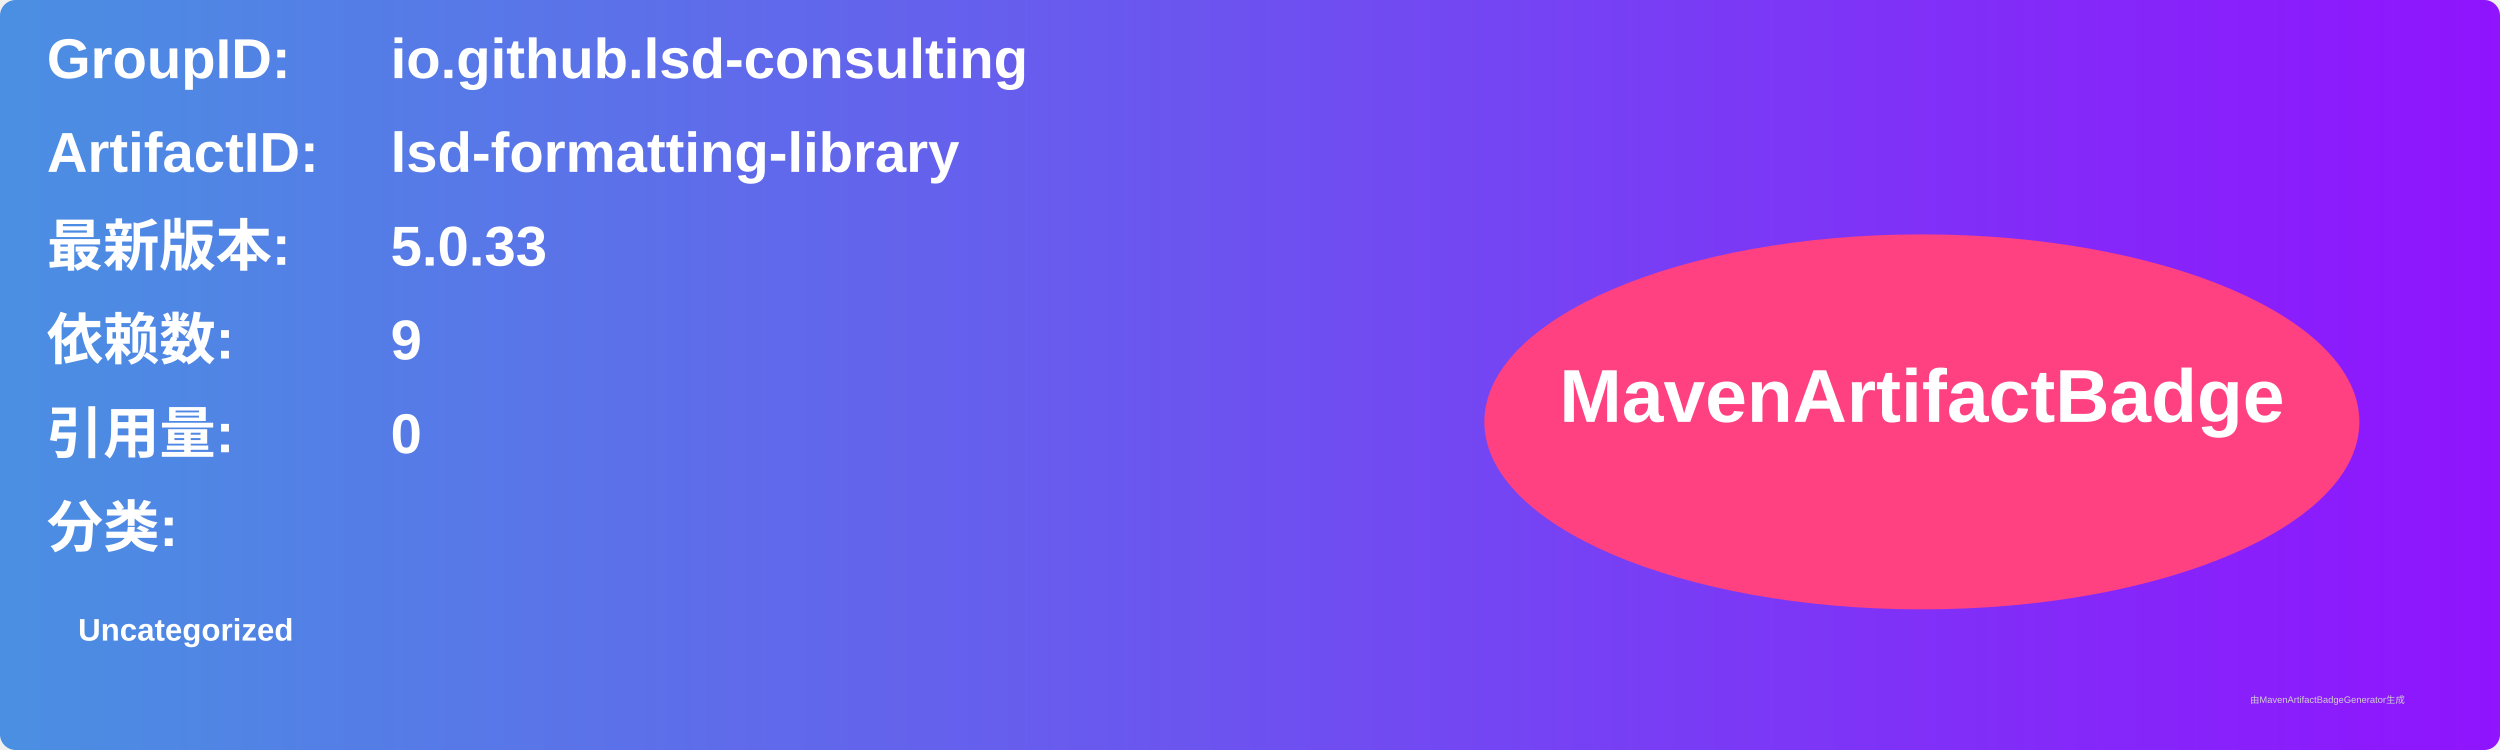
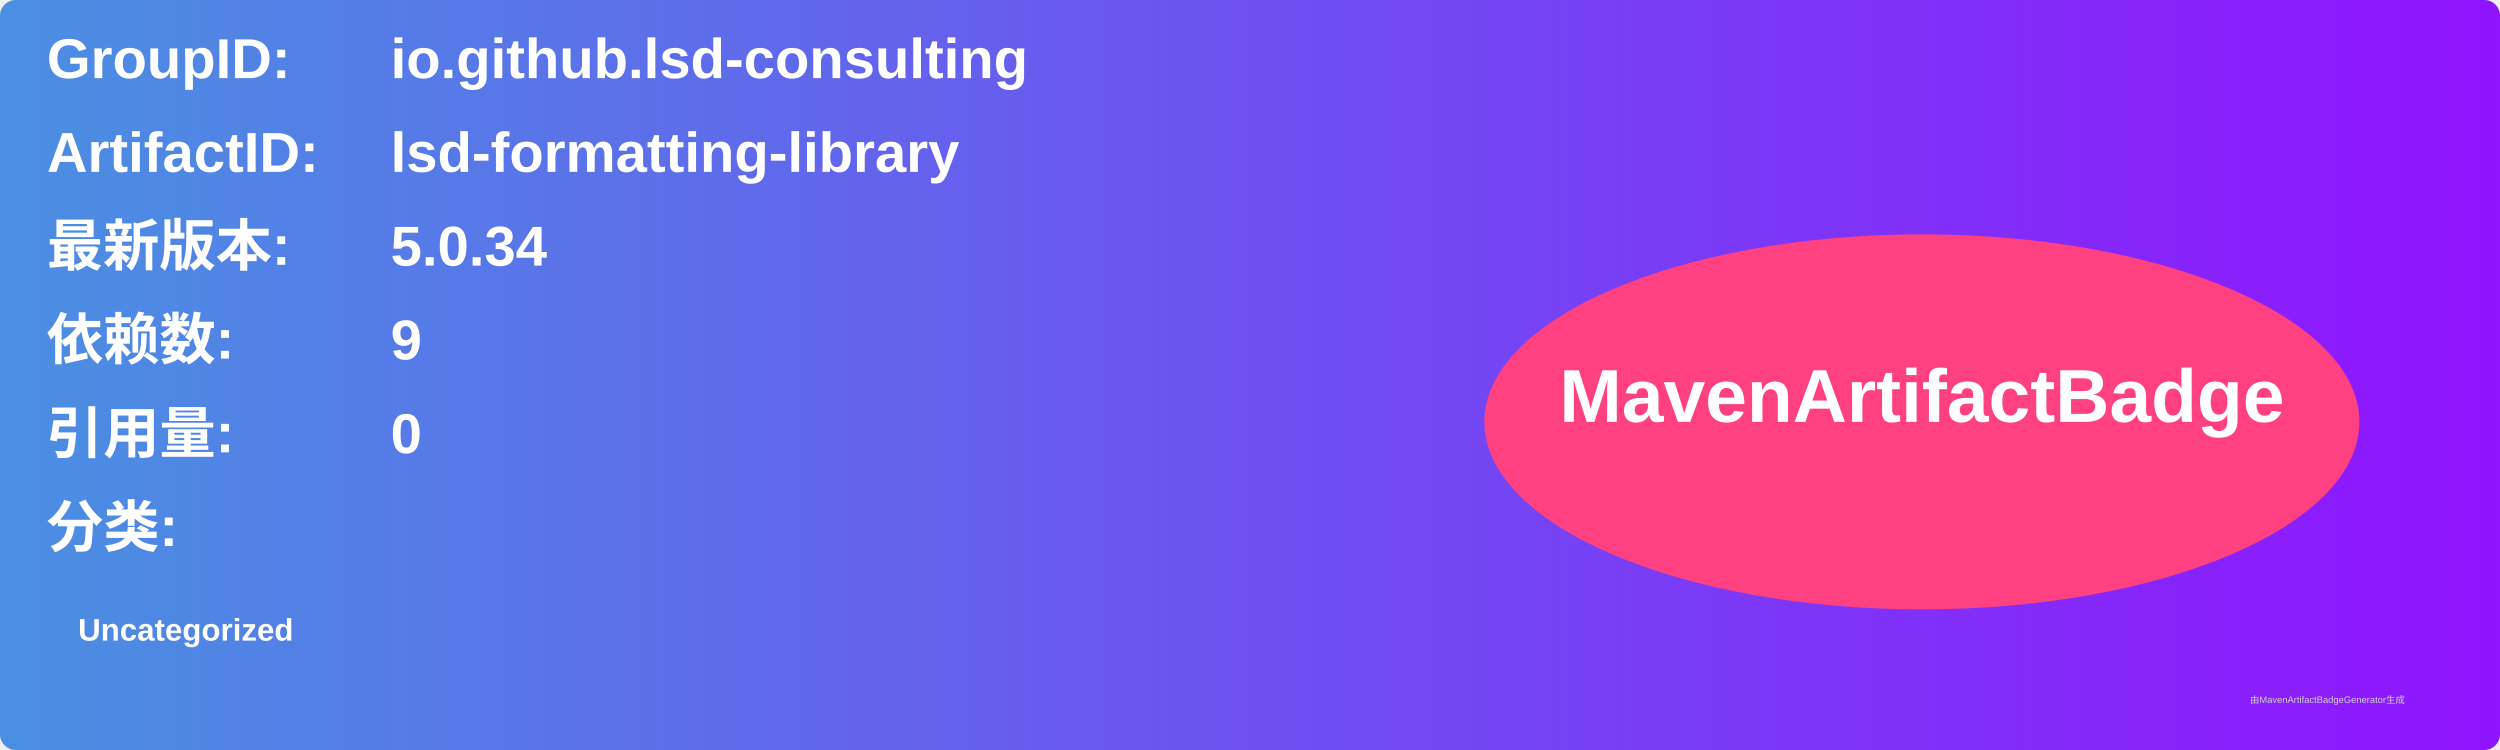
<svg xmlns="http://www.w3.org/2000/svg" width="800" height="240" viewBox="0 0 800 240">
  <linearGradient id="grad" x1="0%" y1="0%" x2="100%" y2="0%">
    <stop offset="0%" stop-color="#4a90e2" />
    <stop offset="100%" stop-color="#9013fe" />
  </linearGradient>
  <rect width="100%" height="100%" rx="5" ry="5" fill="url(#grad)" />
  <g transform="translate(15, 15)">
    <text x="0" y="10" font-family="Arial" font-size="18" fill="white" font-weight="bold" width="260">GroupID:</text>
    <text x="110" y="10" font-family="Arial" font-size="18" fill="white" font-weight="bold" width="460">io.github.lsd-consulting</text>
    <text x="0" y="40" font-family="Arial" font-size="18" fill="white" font-weight="bold" width="260">ArtifactID:</text>
    <text x="110" y="40" font-family="Arial" font-size="18" fill="white" font-weight="bold" width="460">lsd-formatting-library</text>
    <text x="0" y="70" font-family="Arial" font-size="18" fill="white" font-weight="bold">最新版本:</text>
    <text x="110" y="70" font-family="Arial" font-size="18" fill="white" font-weight="bold">
-       <tspan font-weight="bold">5.0.33</tspan>
+       <tspan font-weight="bold">5.0.34</tspan>
    </text>
    <text x="0" y="100" font-family="Arial" font-size="18" fill="white" font-weight="bold">依赖数: </text>
    <text x="110" y="100" font-family="Arial" font-size="18" fill="white">
      <tspan font-weight="bold">9</tspan>
    </text>
    <text x="0" y="130" font-family="Arial" font-size="18" fill="white" font-weight="bold">引用量: </text>
    <text x="110" y="130" font-family="Arial" font-size="18" fill="white">
      <tspan font-weight="bold">0</tspan>
    </text>
    <text x="0" y="160" font-family="Arial" font-size="18" fill="white" font-weight="bold">分类:</text>
    <text x="10" y="190" font-family="Arial" font-size="10" fill="white">
      <tspan font-weight="bold">Uncategorized</tspan>
    </text>
    <ellipse cx="600" cy="120" rx="140" ry="60" fill="#ff4081" />
    <text x="600" y="120" text-anchor="middle" font-family="Arial" font-size="24" fill="white" font-weight="bold">MavenArtifactBadge</text>
  </g>
  <text x="720" y="225" font-family="Arial" font-size="3" fill="#d0d0d0">由MavenArtifactBadgeGenerator生成</text>
</svg>
